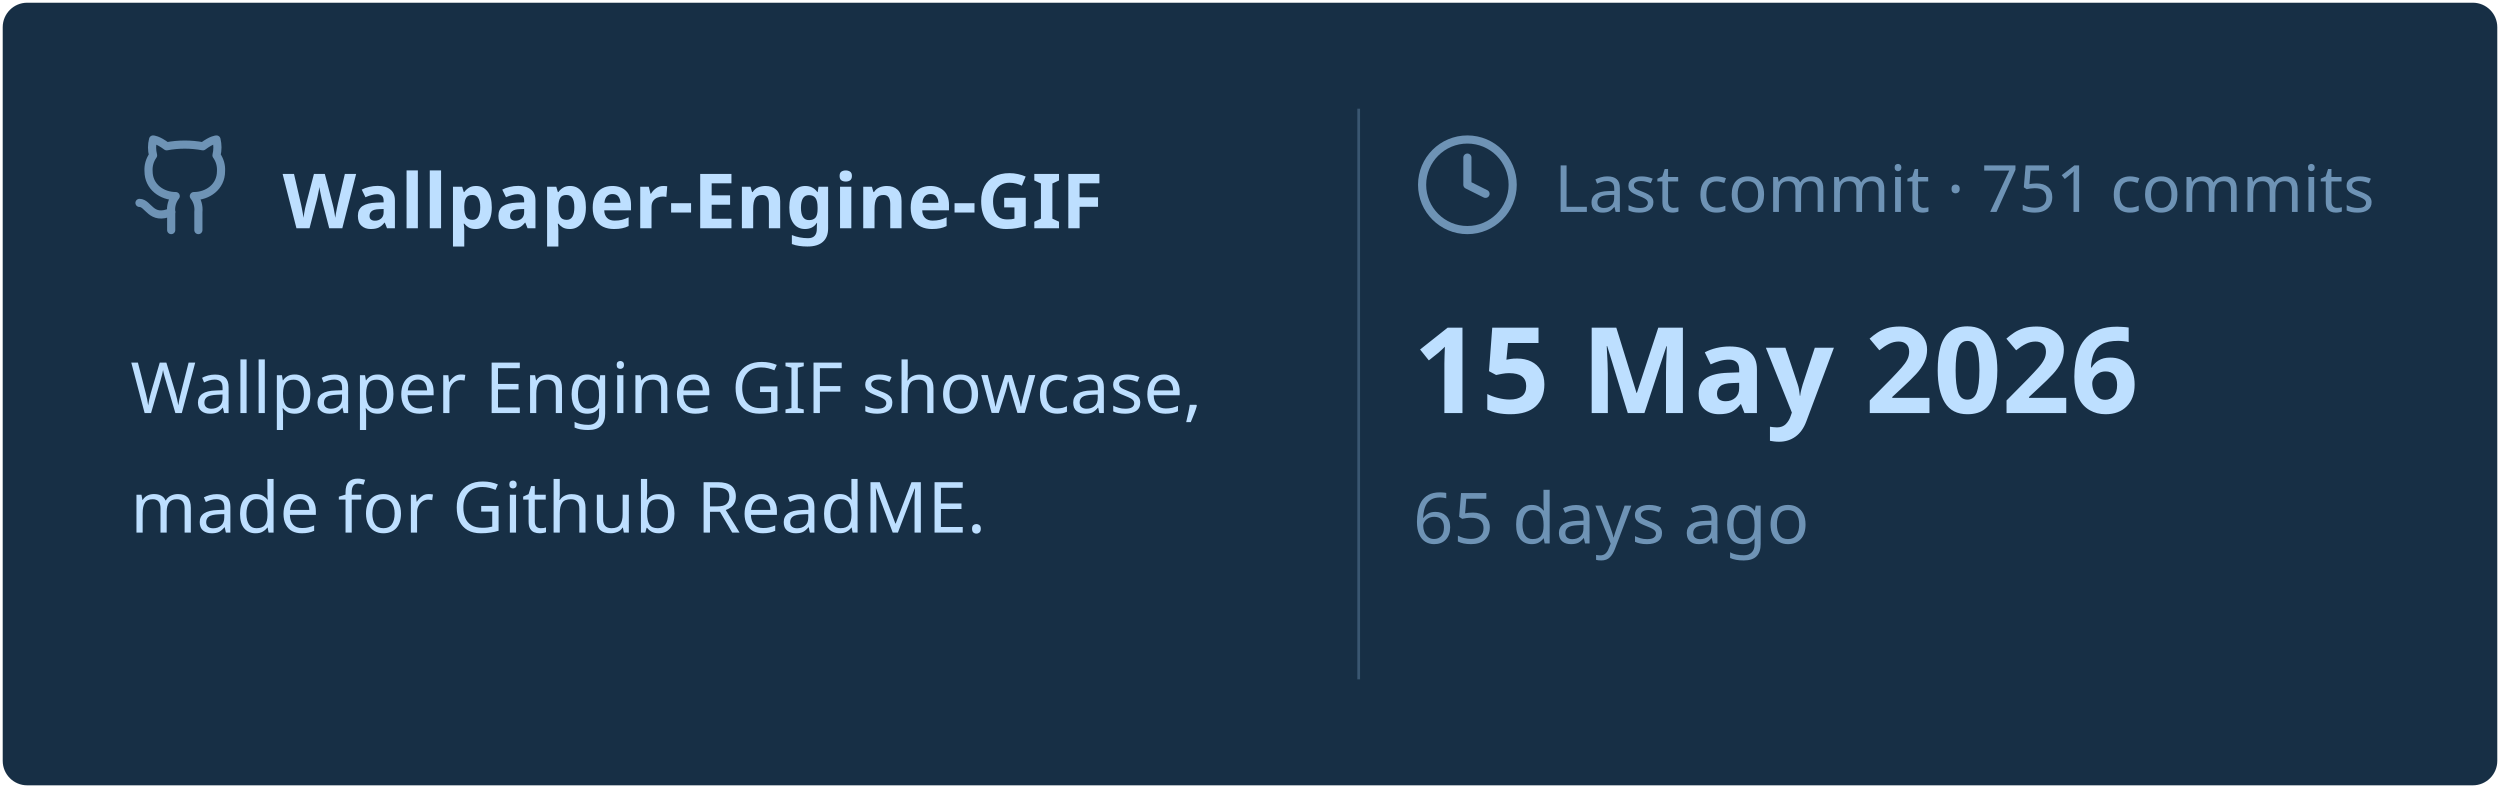
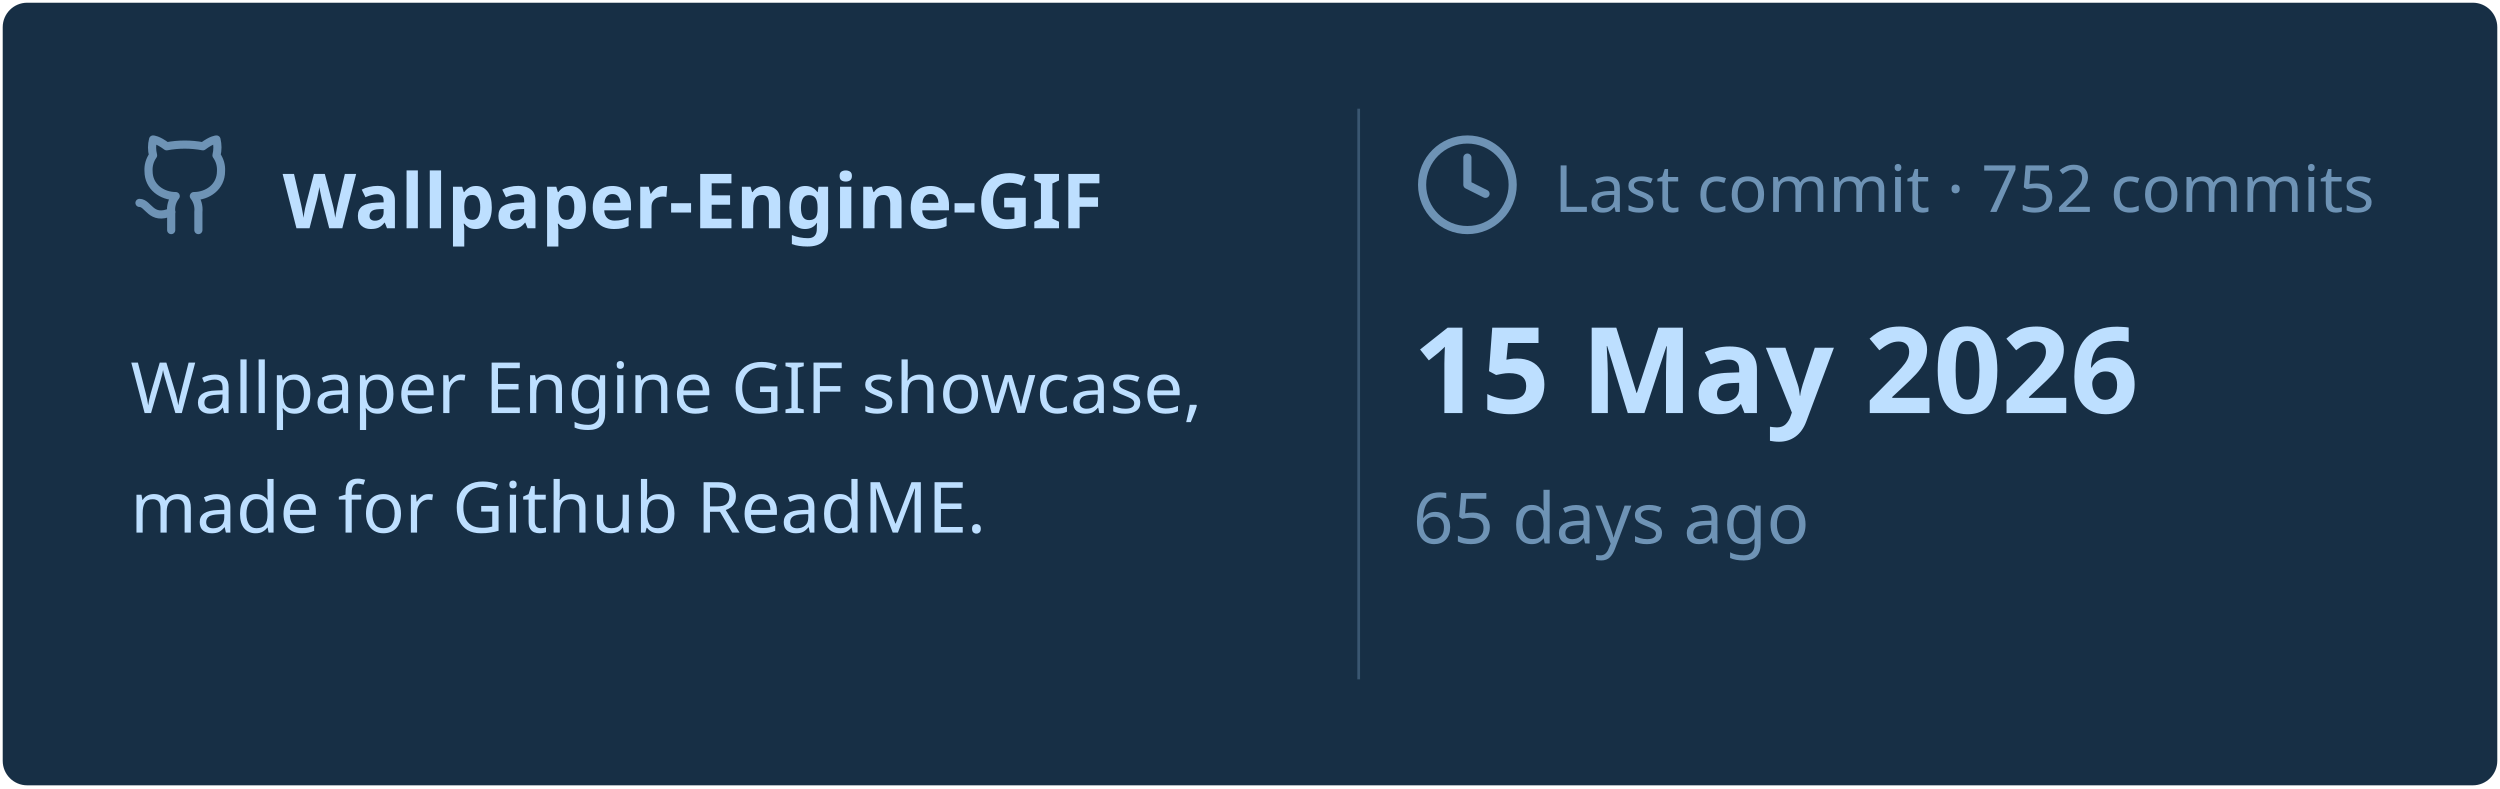
<svg xmlns="http://www.w3.org/2000/svg" viewBox="0 0 460 145" width="460px" height="145px">
  <rect stroke="#000000" stroke-opacity="0" fill="#172F45" rx="4.5" x="0.5" y="0.5" width="459" height="144" />
  <g transform="translate(24, 42)">
    <svg x="0" y="-18" width="20" height="20" viewBox="0 0 24 24" fill="none" stroke="#6E93B5" stroke-width="1.8" stroke-linecap="round" stroke-linejoin="round">
      <path d="M15 22v-4a4.8 4.8 0 0 0-1-3.5c3 0 6-2 6-5.5.08-1.25-.27-2.48-1-3.5.28-1.15.28-2.35 0-3.5 0 0-1 0-3 1.5-2.64-.5-5.36-.5-8 0C6 2 5 2 5 2c-.3 1.15-.3 2.35 0 3.5A5.403 5.403 0 0 0 4 9c0 3.5 3 5.5 6 5.5-.39.49-.68 1.05-.85 1.65-.17.6-.22 1.23-.15 1.85v4" />
      <path d="M9 18c-4.51 2-5-2-7-2" />
    </svg>
    <text x="28" y="0" font-family="&quot;Segoe UI&quot;, Ubuntu, sans-serif" font-size="14" font-weight="700" fill="#BDDFFF">Wallpaper-Engine-GIF</text>
  </g>
  <text x="24" y="76" font-family="&quot;Segoe UI&quot;, Ubuntu, sans-serif" font-size="13" font-weight="400" fill="#BDDFFF">Wallpaper Engine GIF showcase,</text>
  <text x="24" y="98" font-family="&quot;Segoe UI&quot;, Ubuntu, sans-serif" font-size="13" font-weight="400" fill="#BDDFFF">made for Github ReadME.</text>
  <line x1="250" y1="20" x2="250" y2="125" stroke="#6E93B5" stroke-width="0.5" stroke-opacity="0.4" />
  <svg x="260" y="24" width="20" height="20" viewBox="0 0 24 24" fill="none" stroke="#6E93B5" stroke-width="1.8" stroke-linecap="round" stroke-linejoin="round">
    <circle cx="12" cy="12" r="10" />
    <polyline points="12 6 12 12 16 14" />
  </svg>
-   <text x="286" y="39" font-family="&quot;Segoe UI&quot;, Ubuntu, sans-serif" font-size="12" font-weight="400" fill="#6E93B5">Last commit · 751 commits</text>
+   <text x="286" y="39" font-family="&quot;Segoe UI&quot;, Ubuntu, sans-serif" font-size="12" font-weight="400" fill="#6E93B5">Last commit · 752 commits</text>
  <text x="260" y="76" font-family="&quot;Segoe UI&quot;, Ubuntu, sans-serif" font-size="22" font-weight="700" fill="#BDDFFF">15 May 2026</text>
  <text x="260" y="100" font-family="&quot;Segoe UI&quot;, Ubuntu, sans-serif" font-size="13" font-weight="400" fill="#6E93B5">65 days ago</text>
</svg>
